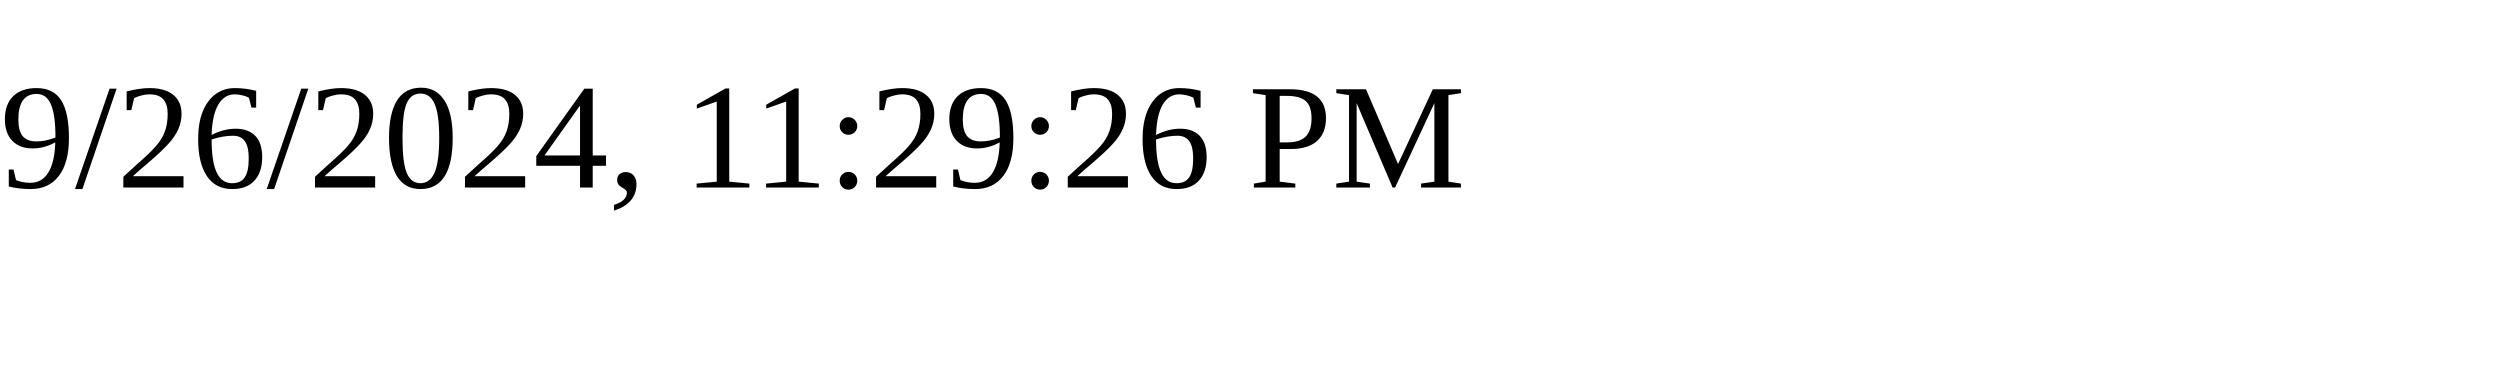
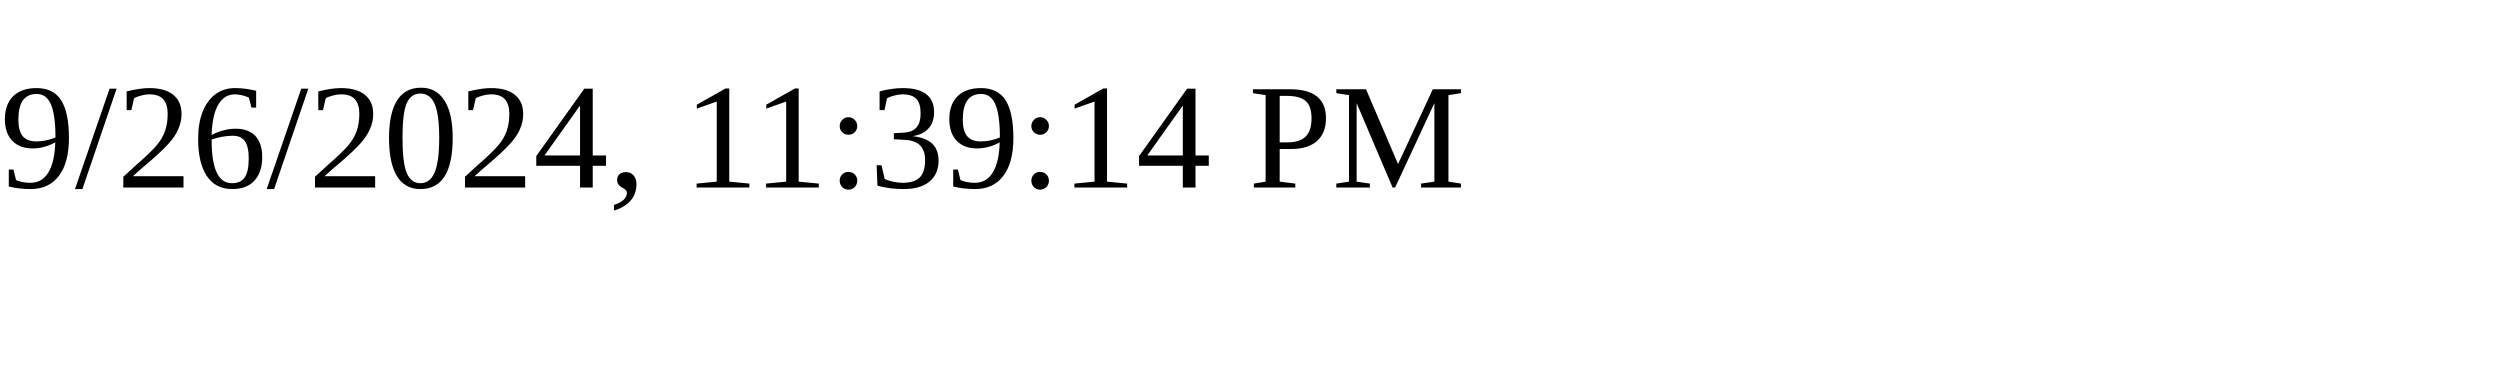
<svg xmlns="http://www.w3.org/2000/svg" height="30" width="200">
-   <text x="0" y="15">9/26/2024, 11:29:26 PM</text>
+   <text x="0" y="15">9/26/2024, 11:39:14 PM</text>
</svg>
